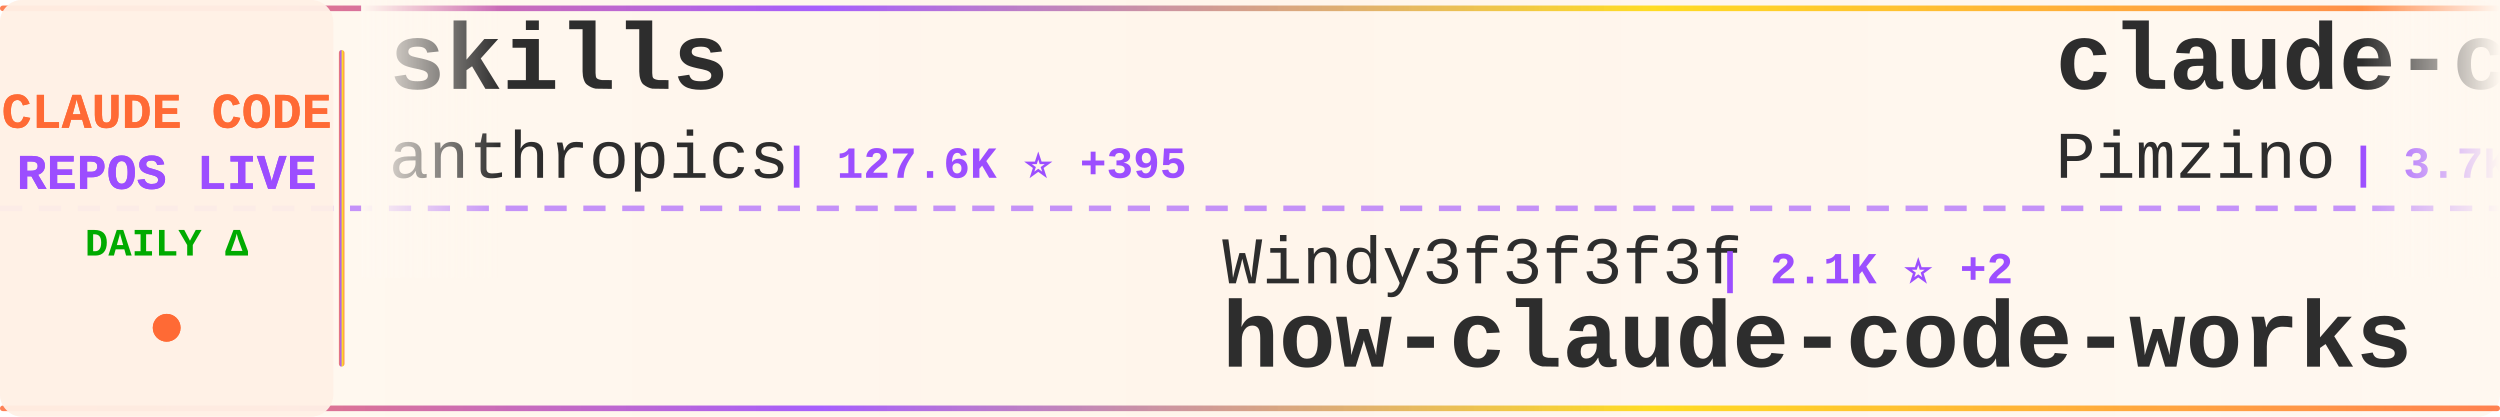
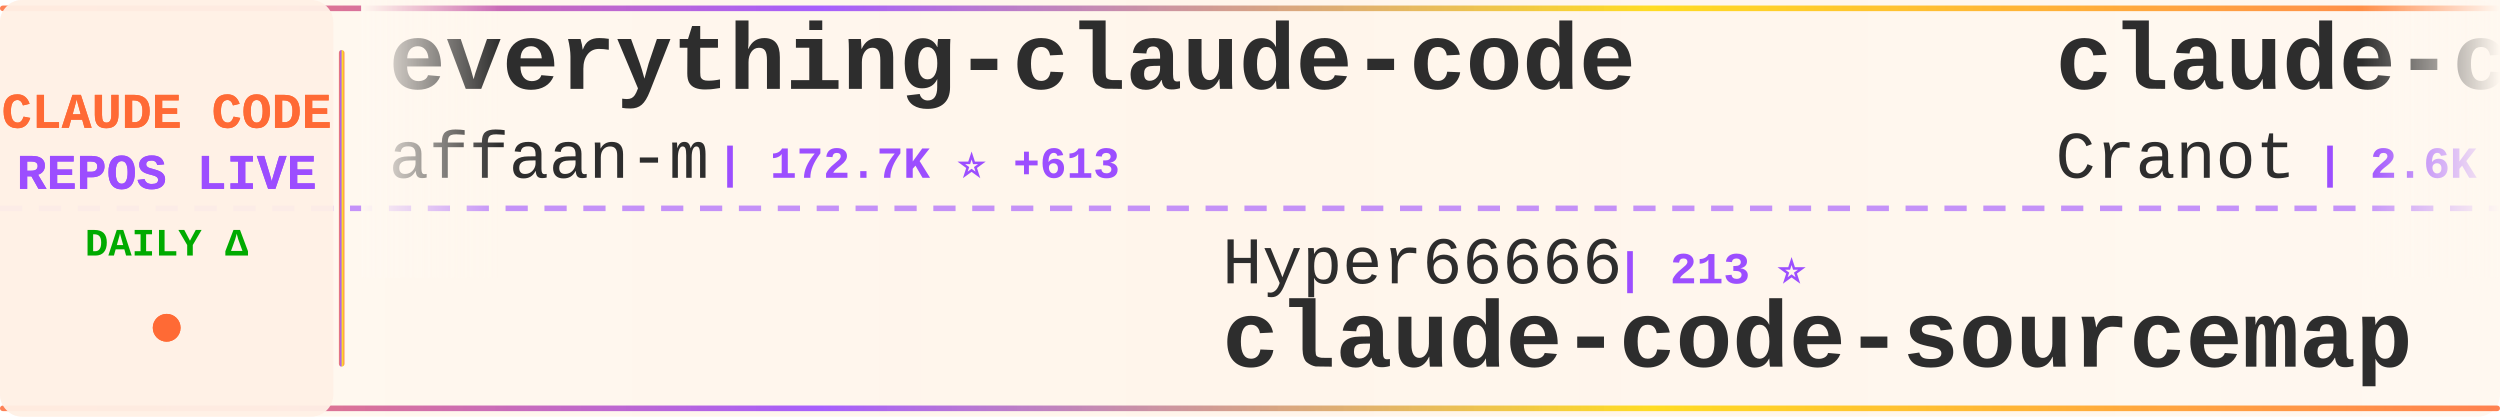
<svg xmlns="http://www.w3.org/2000/svg" width="900" height="150">
  <defs>
    <linearGradient id="tickerBg" x1="0%" y1="0%" x2="100%" y2="0%">
      <stop offset="0%" style="stop-color:#fff8f0;stop-opacity:0.98" />
      <stop offset="50%" style="stop-color:#fff5eb;stop-opacity:1" />
      <stop offset="100%" style="stop-color:#fff8f0;stop-opacity:0.98" />
    </linearGradient>
    <linearGradient id="borderGrad" x1="0%" y1="0%" x2="100%" y2="0%">
      <stop offset="0%" style="stop-color:#FF6B35;stop-opacity:0.85">
        <animate attributeName="stop-opacity" values="0.85;1;0.85" dur="2s" repeatCount="indefinite" />
      </stop>
      <stop offset="33%" style="stop-color:#9C4EFF;stop-opacity:0.9">
        <animate attributeName="stop-opacity" values="0.9;1;0.9" dur="2.2s" repeatCount="indefinite" />
      </stop>
      <stop offset="66%" style="stop-color:#FFD700;stop-opacity:0.85">
        <animate attributeName="stop-opacity" values="0.85;1;0.85" dur="1.8s" repeatCount="indefinite" />
      </stop>
      <stop offset="100%" style="stop-color:#FF6B35;stop-opacity:0.85">
        <animate attributeName="stop-opacity" values="0.85;1;0.85" dur="2s" repeatCount="indefinite" />
      </stop>
    </linearGradient>
    <filter id="textGlow">
      <feGaussianBlur stdDeviation="0.15" result="coloredBlur" />
      <feMerge>
        <feMergeNode in="coloredBlur" />
        <feMergeNode in="SourceGraphic" />
      </feMerge>
    </filter>
    <filter id="metricGlow">
      <feGaussianBlur stdDeviation="0.2" result="coloredBlur" />
      <feMerge>
        <feMergeNode in="coloredBlur" />
        <feMergeNode in="SourceGraphic" />
      </feMerge>
    </filter>
    <linearGradient id="leftFade" x1="0%" y1="0%" x2="100%" y2="0%">
      <stop offset="0%" style="stop-color:#fff8f0;stop-opacity:1" />
      <stop offset="100%" style="stop-color:#fff8f0;stop-opacity:0" />
    </linearGradient>
    <linearGradient id="rightFade" x1="0%" y1="0%" x2="100%" y2="0%">
      <stop offset="0%" style="stop-color:#fff8f0;stop-opacity:0" />
      <stop offset="100%" style="stop-color:#fff8f0;stop-opacity:1" />
    </linearGradient>
  </defs>
  <rect width="900" height="150" fill="url(#tickerBg)" rx="8" />
  <rect x="0" y="2" width="900" height="2" fill="url(#borderGrad)" rx="1" />
  <rect x="0" y="146" width="900" height="2" fill="url(#borderGrad)" rx="1" />
  <line x1="0" y1="75" x2="900" y2="75" stroke="#9C4EFF" stroke-width="2" stroke-dasharray="8 6" opacity="0.6" />
  <rect x="0" y="0" width="120" height="150" fill="#fff0e6" opacity="0.95" rx="8" />
  <text x="60" y="46" font-family="'Courier New', monospace" font-size="18" font-weight="bold" fill="#FF6B35" text-anchor="middle" filter="url(#textGlow)">
    CLAUDE CODE
  </text>
  <text x="60" y="68" font-family="'Courier New', monospace" font-size="18" font-weight="bold" fill="#9C4EFF" text-anchor="middle" filter="url(#textGlow)">
    REPOS LIVE
  </text>
  <text x="60" y="92" font-family="'Courier New', monospace" font-size="14" font-weight="bold" fill="#00aa00" text-anchor="middle">
    DAILY Δ
  </text>
  <circle cx="60" cy="118" r="5" fill="#FF6B35" filter="url(#metricGlow)">
    <animate attributeName="r" values="4;6;4" dur="1.5s" repeatCount="indefinite" />
    <animate attributeName="opacity" values="0.6;1;0.6" dur="1.5s" repeatCount="indefinite" />
  </circle>
  <rect x="122" y="18" width="2" height="114" fill="url(#borderGrad)" rx="1" />
  <clipPath id="tickerClip">
    <rect x="130" y="0" width="770" height="150" />
  </clipPath>
  <g clip-path="url(#tickerClip)">
    <g id="tickerItems">
      <animateTransform attributeName="transform" attributeType="XML" type="translate" from="0 0" to="-3000 0" dur="54s" repeatCount="indefinite" />
      <g transform="translate(0, 0)">
-         <text x="140" y="32" font-family="'Courier New', monospace" font-size="34" font-weight="bold" fill="#2d2d2d">skills</text>
-         <text x="140" y="64" font-family="'Courier New', monospace" font-size="24" font-weight="normal" fill="#2d2d2d" opacity="1.0">anthropics</text>
-         <text x="282" y="64" font-family="'Courier New', monospace" font-size="16" font-weight="bold" fill="#9C4EFF"> | 127.6K ⭐ +395</text>
+         <text x="140" y="32" font-family="'Courier New', monospace" font-size="34" font-weight="bold" fill="#2d2d2d">everything-claude-code</text>
+         <text x="140" y="64" font-family="'Courier New', monospace" font-size="24" font-weight="normal" fill="#2d2d2d" opacity="1.0">affaan-m</text>
+         <text x="258" y="64" font-family="'Courier New', monospace" font-size="16" font-weight="bold" fill="#9C4EFF"> | 172.7K ⭐ +613</text>
      </g>
      <g transform="translate(300, 0)">
-         <text x="140" y="102" font-family="'Courier New', monospace" font-size="24" font-weight="normal" fill="#2d2d2d" opacity="1.0">Windy3f3f3f3f</text>
-         <text x="318" y="102" font-family="'Courier New', monospace" font-size="16" font-weight="bold" fill="#9C4EFF"> | 2.1K ⭐ +2</text>
-         <text x="140" y="132" font-family="'Courier New', monospace" font-size="34" font-weight="bold" fill="#2d2d2d">how-claude-code-works</text>
+         <text x="140" y="102" font-family="'Courier New', monospace" font-size="24" font-weight="normal" fill="#2d2d2d" opacity="1.0">Hyper66666</text>
+         <text x="282" y="102" font-family="'Courier New', monospace" font-size="16" font-weight="bold" fill="#9C4EFF"> | 213 ⭐</text>
+         <text x="140" y="132" font-family="'Courier New', monospace" font-size="34" font-weight="bold" fill="#2d2d2d">claude-code-sourcemap</text>
      </g>
      <g transform="translate(600, 0)">
-         <text x="140" y="32" font-family="'Courier New', monospace" font-size="34" font-weight="bold" fill="#2d2d2d">claude-code-spec-workflo...</text>
-         <text x="140" y="64" font-family="'Courier New', monospace" font-size="24" font-weight="normal" fill="#2d2d2d" opacity="1.0">Pimzino</text>
-         <text x="246" y="64" font-family="'Courier New', monospace" font-size="16" font-weight="bold" fill="#9C4EFF"> | 3.7K ⭐ +3</text>
+         <text x="140" y="32" font-family="'Courier New', monospace" font-size="34" font-weight="bold" fill="#2d2d2d">claude-code-guide</text>
+         <text x="140" y="64" font-family="'Courier New', monospace" font-size="24" font-weight="normal" fill="#2d2d2d" opacity="1.0">Cranot</text>
+         <text x="234" y="64" font-family="'Courier New', monospace" font-size="16" font-weight="bold" fill="#9C4EFF"> | 2.6K ⭐ +4</text>
      </g>
      <g transform="translate(900, 0)">
-         <text x="140" y="102" font-family="'Courier New', monospace" font-size="24" font-weight="normal" fill="#2d2d2d" opacity="1.0">anthropics</text>
-         <text x="282" y="102" font-family="'Courier New', monospace" font-size="16" font-weight="bold" fill="#9C4EFF"> | 804 ⭐ +1</text>
-         <text x="140" y="132" font-family="'Courier New', monospace" font-size="34" font-weight="bold" fill="#2d2d2d">claude-code-base-action</text>
+         <text x="140" y="102" font-family="'Courier New', monospace" font-size="24" font-weight="normal" fill="#2d2d2d" opacity="1.0">AprilNEA</text>
+         <text x="258" y="102" font-family="'Courier New', monospace" font-size="16" font-weight="bold" fill="#9C4EFF"> | 377 ⭐</text>
+         <text x="140" y="132" font-family="'Courier New', monospace" font-size="34" font-weight="bold" fill="#2d2d2d">claude-code-source</text>
      </g>
      <g transform="translate(1200, 0)">
-         <text x="140" y="32" font-family="'Courier New', monospace" font-size="34" font-weight="bold" fill="#2d2d2d">claude-code</text>
-         <text x="140" y="64" font-family="'Courier New', monospace" font-size="24" font-weight="normal" fill="#2d2d2d" opacity="1.0">freestylefly</text>
-         <text x="306" y="64" font-family="'Courier New', monospace" font-size="16" font-weight="bold" fill="#9C4EFF"> | 124 ⭐</text>
+         <text x="140" y="32" font-family="'Courier New', monospace" font-size="34" font-weight="bold" fill="#2d2d2d">claude-code-action</text>
+         <text x="140" y="64" font-family="'Courier New', monospace" font-size="24" font-weight="normal" fill="#2d2d2d" opacity="1.0">anthropics</text>
+         <text x="282" y="64" font-family="'Courier New', monospace" font-size="16" font-weight="bold" fill="#9C4EFF"> | 7.4K ⭐ +9</text>
      </g>
      <g transform="translate(1500, 0)">
-         <text x="140" y="102" font-family="'Courier New', monospace" font-size="24" font-weight="normal" fill="#2d2d2d" opacity="1.0">codeaashu</text>
-         <text x="270" y="102" font-family="'Courier New', monospace" font-size="16" font-weight="bold" fill="#9C4EFF"> | 2.4K ⭐ +14</text>
-         <text x="140" y="132" font-family="'Courier New', monospace" font-size="34" font-weight="bold" fill="#2d2d2d">claude-code</text>
+         <text x="140" y="102" font-family="'Courier New', monospace" font-size="24" font-weight="normal" fill="#2d2d2d" opacity="1.0">nicedreamzapp</text>
+         <text x="318" y="102" font-family="'Courier New', monospace" font-size="16" font-weight="bold" fill="#9C4EFF"> | 2.4K ⭐ +30</text>
+         <text x="140" y="132" font-family="'Courier New', monospace" font-size="34" font-weight="bold" fill="#2d2d2d">claude-code-local</text>
      </g>
      <g transform="translate(1800, 0)">
-         <text x="140" y="32" font-family="'Courier New', monospace" font-size="34" font-weight="bold" fill="#2d2d2d">antigravity-awesome-skil...</text>
-         <text x="140" y="64" font-family="'Courier New', monospace" font-size="24" font-weight="normal" fill="#2d2d2d" opacity="1.0">sickn33</text>
-         <text x="246" y="64" font-family="'Courier New', monospace" font-size="16" font-weight="bold" fill="#9C4EFF"> | 36.2K ⭐ +142</text>
+         <text x="140" y="32" font-family="'Courier New', monospace" font-size="34" font-weight="bold" fill="#2d2d2d">claude-code</text>
+         <text x="140" y="64" font-family="'Courier New', monospace" font-size="24" font-weight="normal" fill="#2d2d2d" opacity="1.0">lowcortisolprogrammer</text>
+         <text x="414" y="64" font-family="'Courier New', monospace" font-size="16" font-weight="bold" fill="#9C4EFF"> | 173 ⭐</text>
      </g>
      <g transform="translate(2100, 0)">
-         <text x="140" y="102" font-family="'Courier New', monospace" font-size="24" font-weight="normal" fill="#2d2d2d" opacity="1.0">fazxes</text>
-         <text x="234" y="102" font-family="'Courier New', monospace" font-size="16" font-weight="bold" fill="#9C4EFF"> | 212 ⭐</text>
-         <text x="140" y="132" font-family="'Courier New', monospace" font-size="34" font-weight="bold" fill="#2d2d2d">Claude-code</text>
+         <text x="140" y="102" font-family="'Courier New', monospace" font-size="24" font-weight="normal" fill="#2d2d2d" opacity="1.0">oboard</text>
+         <text x="234" y="102" font-family="'Courier New', monospace" font-size="16" font-weight="bold" fill="#9C4EFF"> | 3.1K ⭐ +6</text>
+         <text x="140" y="132" font-family="'Courier New', monospace" font-size="34" font-weight="bold" fill="#2d2d2d">claude-code-rev</text>
      </g>
      <g transform="translate(2400, 0)">
-         <text x="140" y="32" font-family="'Courier New', monospace" font-size="34" font-weight="bold" fill="#2d2d2d">claude-code-analysis</text>
-         <text x="140" y="64" font-family="'Courier New', monospace" font-size="24" font-weight="normal" fill="#2d2d2d" opacity="1.0">liuup</text>
-         <text x="222" y="64" font-family="'Courier New', monospace" font-size="16" font-weight="bold" fill="#9C4EFF"> | 2.2K ⭐ +9</text>
+         <text x="140" y="32" font-family="'Courier New', monospace" font-size="34" font-weight="bold" fill="#2d2d2d">claude-code</text>
+         <text x="140" y="64" font-family="'Courier New', monospace" font-size="24" font-weight="normal" fill="#2d2d2d" opacity="1.0">anthropics</text>
+         <text x="282" y="64" font-family="'Courier New', monospace" font-size="16" font-weight="bold" fill="#9C4EFF"> | 120.2K ⭐ +208</text>
      </g>
      <g transform="translate(2700, 0)">
-         <text x="140" y="102" font-family="'Courier New', monospace" font-size="24" font-weight="normal" fill="#2d2d2d" opacity="1.0">lowcortisolprogrammer</text>
-         <text x="414" y="102" font-family="'Courier New', monospace" font-size="16" font-weight="bold" fill="#9C4EFF"> | 173 ⭐</text>
-         <text x="140" y="132" font-family="'Courier New', monospace" font-size="34" font-weight="bold" fill="#2d2d2d">claude-code</text>
+         <text x="140" y="102" font-family="'Courier New', monospace" font-size="24" font-weight="normal" fill="#2d2d2d" opacity="1.0">snarktank</text>
+         <text x="270" y="102" font-family="'Courier New', monospace" font-size="16" font-weight="bold" fill="#9C4EFF"> | 18.4K ⭐ +54</text>
+         <text x="140" y="132" font-family="'Courier New', monospace" font-size="34" font-weight="bold" fill="#2d2d2d">ralph</text>
      </g>
      <g transform="translate(3000, 0)">
-         <text x="140" y="32" font-family="'Courier New', monospace" font-size="34" font-weight="bold" fill="#2d2d2d">skills</text>
-         <text x="140" y="64" font-family="'Courier New', monospace" font-size="24" font-weight="normal" fill="#2d2d2d" opacity="1.0">anthropics</text>
-         <text x="282" y="64" font-family="'Courier New', monospace" font-size="16" font-weight="bold" fill="#9C4EFF"> | 127.6K ⭐ +395</text>
+         <text x="140" y="32" font-family="'Courier New', monospace" font-size="34" font-weight="bold" fill="#2d2d2d">everything-claude-code</text>
+         <text x="140" y="64" font-family="'Courier New', monospace" font-size="24" font-weight="normal" fill="#2d2d2d" opacity="1.0">affaan-m</text>
+         <text x="258" y="64" font-family="'Courier New', monospace" font-size="16" font-weight="bold" fill="#9C4EFF"> | 172.7K ⭐ +613</text>
      </g>
      <g transform="translate(3300, 0)">
-         <text x="140" y="102" font-family="'Courier New', monospace" font-size="24" font-weight="normal" fill="#2d2d2d" opacity="1.0">Windy3f3f3f3f</text>
-         <text x="318" y="102" font-family="'Courier New', monospace" font-size="16" font-weight="bold" fill="#9C4EFF"> | 2.1K ⭐ +2</text>
-         <text x="140" y="132" font-family="'Courier New', monospace" font-size="34" font-weight="bold" fill="#2d2d2d">how-claude-code-works</text>
+         <text x="140" y="102" font-family="'Courier New', monospace" font-size="24" font-weight="normal" fill="#2d2d2d" opacity="1.0">Hyper66666</text>
+         <text x="282" y="102" font-family="'Courier New', monospace" font-size="16" font-weight="bold" fill="#9C4EFF"> | 213 ⭐</text>
+         <text x="140" y="132" font-family="'Courier New', monospace" font-size="34" font-weight="bold" fill="#2d2d2d">claude-code-sourcemap</text>
      </g>
      <g transform="translate(3600, 0)">
-         <text x="140" y="32" font-family="'Courier New', monospace" font-size="34" font-weight="bold" fill="#2d2d2d">claude-code-spec-workflo...</text>
-         <text x="140" y="64" font-family="'Courier New', monospace" font-size="24" font-weight="normal" fill="#2d2d2d" opacity="1.0">Pimzino</text>
-         <text x="246" y="64" font-family="'Courier New', monospace" font-size="16" font-weight="bold" fill="#9C4EFF"> | 3.7K ⭐ +3</text>
+         <text x="140" y="32" font-family="'Courier New', monospace" font-size="34" font-weight="bold" fill="#2d2d2d">claude-code-guide</text>
+         <text x="140" y="64" font-family="'Courier New', monospace" font-size="24" font-weight="normal" fill="#2d2d2d" opacity="1.0">Cranot</text>
+         <text x="234" y="64" font-family="'Courier New', monospace" font-size="16" font-weight="bold" fill="#9C4EFF"> | 2.6K ⭐ +4</text>
      </g>
      <g transform="translate(3900, 0)">
-         <text x="140" y="102" font-family="'Courier New', monospace" font-size="24" font-weight="normal" fill="#2d2d2d" opacity="1.0">anthropics</text>
-         <text x="282" y="102" font-family="'Courier New', monospace" font-size="16" font-weight="bold" fill="#9C4EFF"> | 804 ⭐ +1</text>
-         <text x="140" y="132" font-family="'Courier New', monospace" font-size="34" font-weight="bold" fill="#2d2d2d">claude-code-base-action</text>
+         <text x="140" y="102" font-family="'Courier New', monospace" font-size="24" font-weight="normal" fill="#2d2d2d" opacity="1.0">AprilNEA</text>
+         <text x="258" y="102" font-family="'Courier New', monospace" font-size="16" font-weight="bold" fill="#9C4EFF"> | 377 ⭐</text>
+         <text x="140" y="132" font-family="'Courier New', monospace" font-size="34" font-weight="bold" fill="#2d2d2d">claude-code-source</text>
      </g>
    </g>
  </g>
  <rect x="130" y="0" width="50" height="100" fill="url(#leftFade)" />
  <rect x="850" y="0" width="50" height="100" fill="url(#rightFade)" />
</svg>
